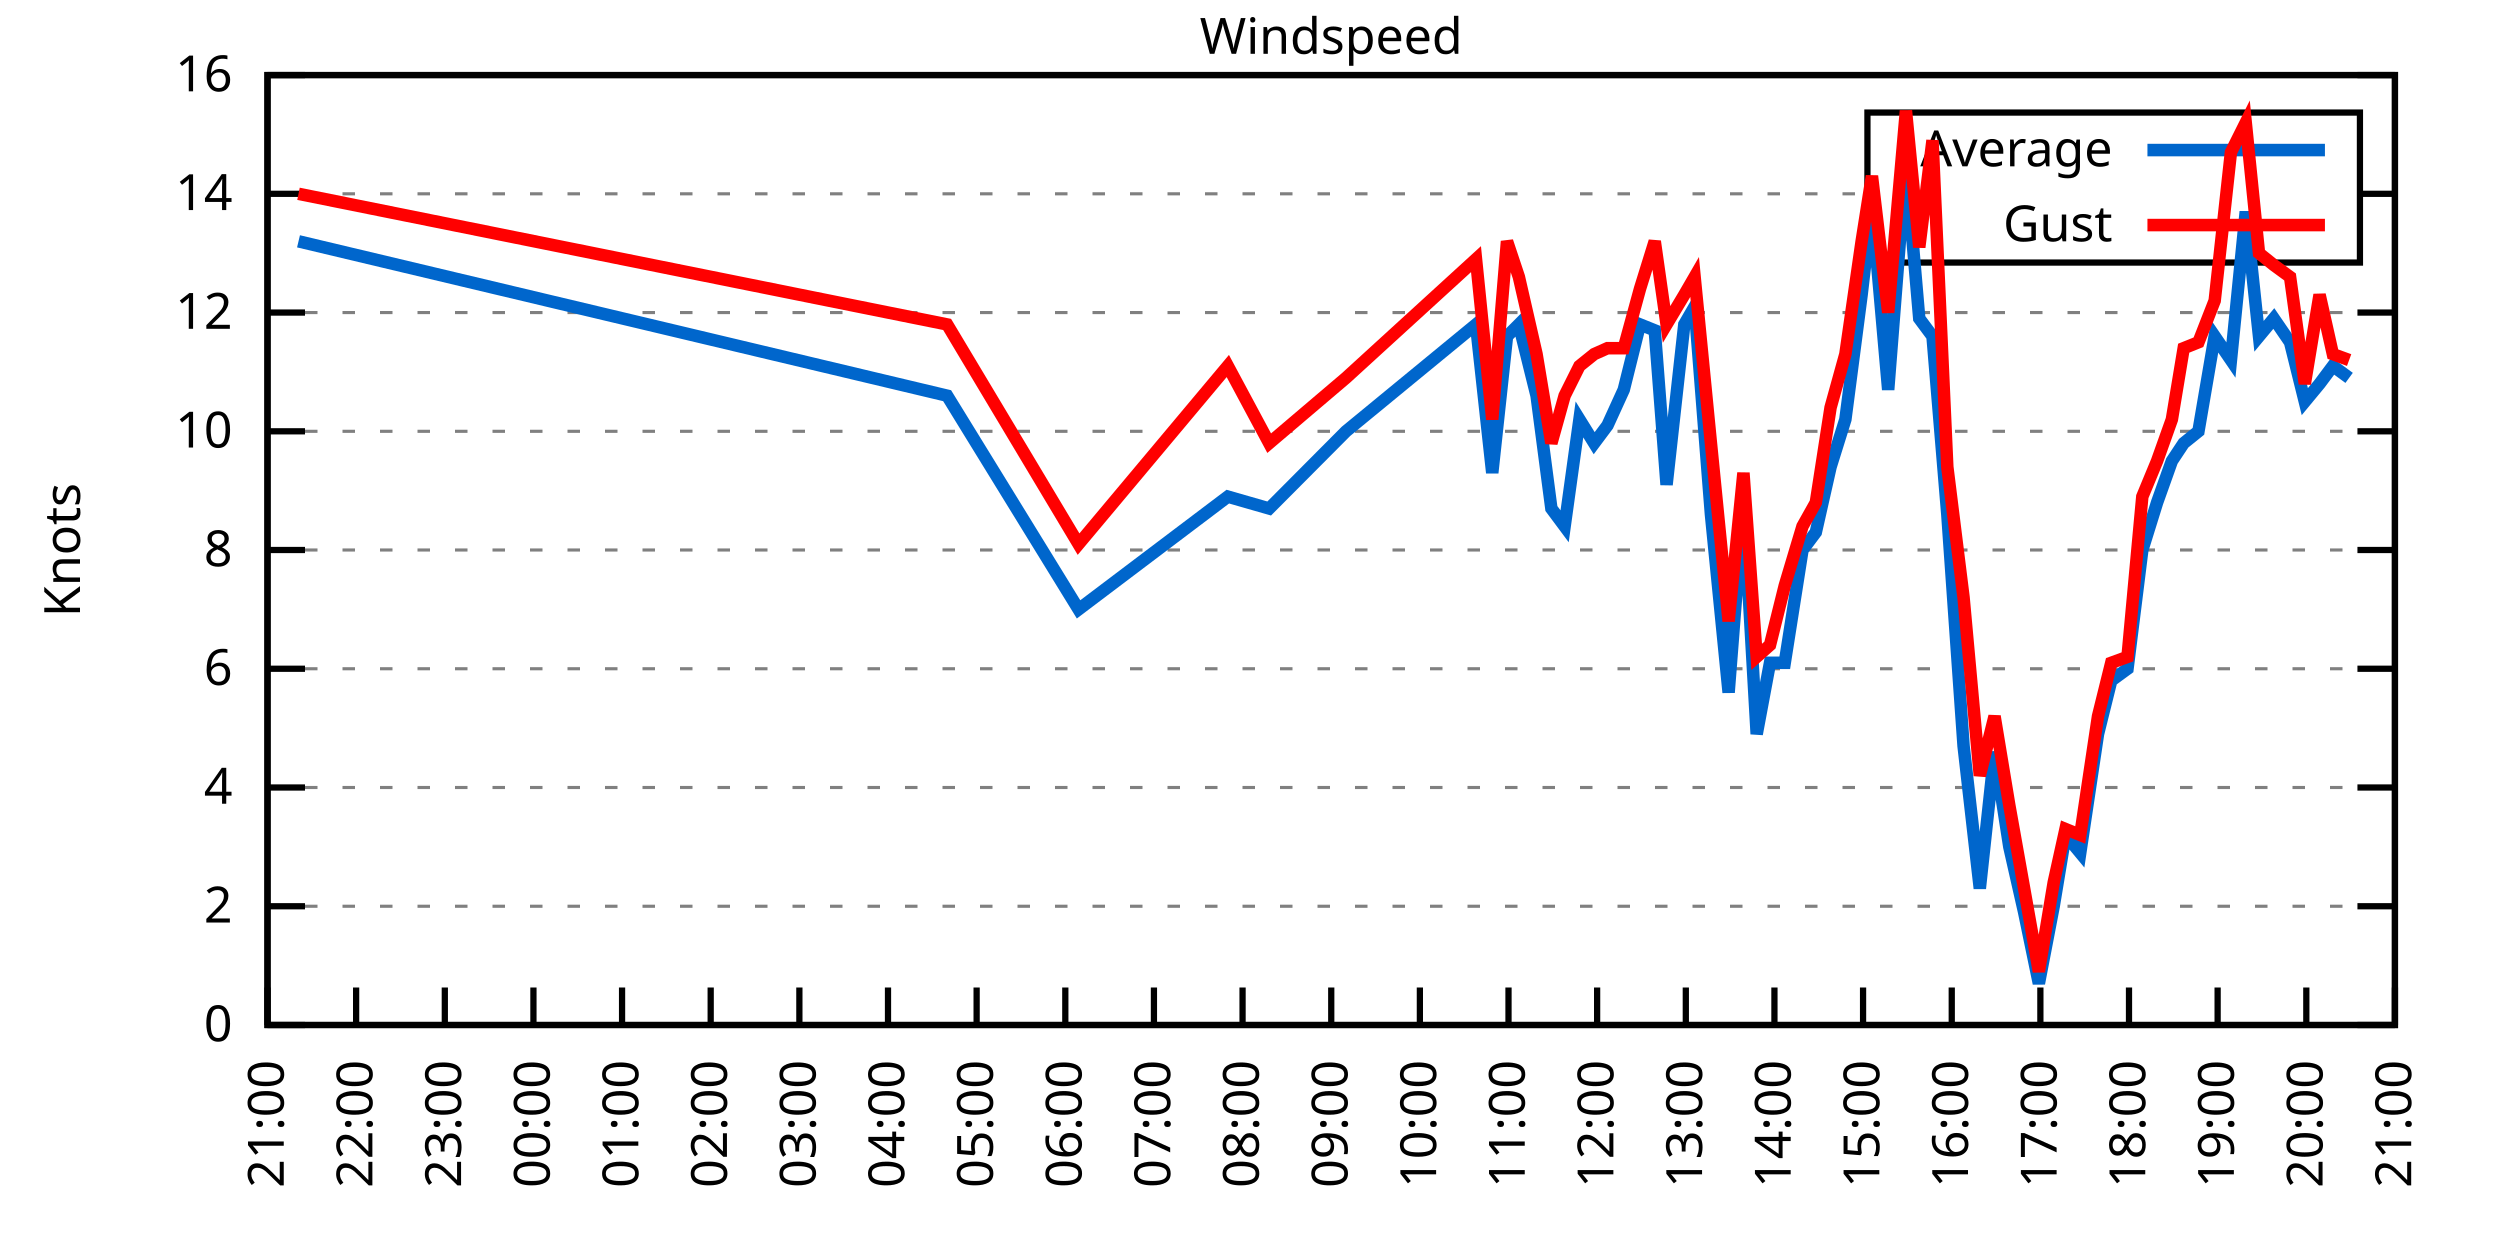
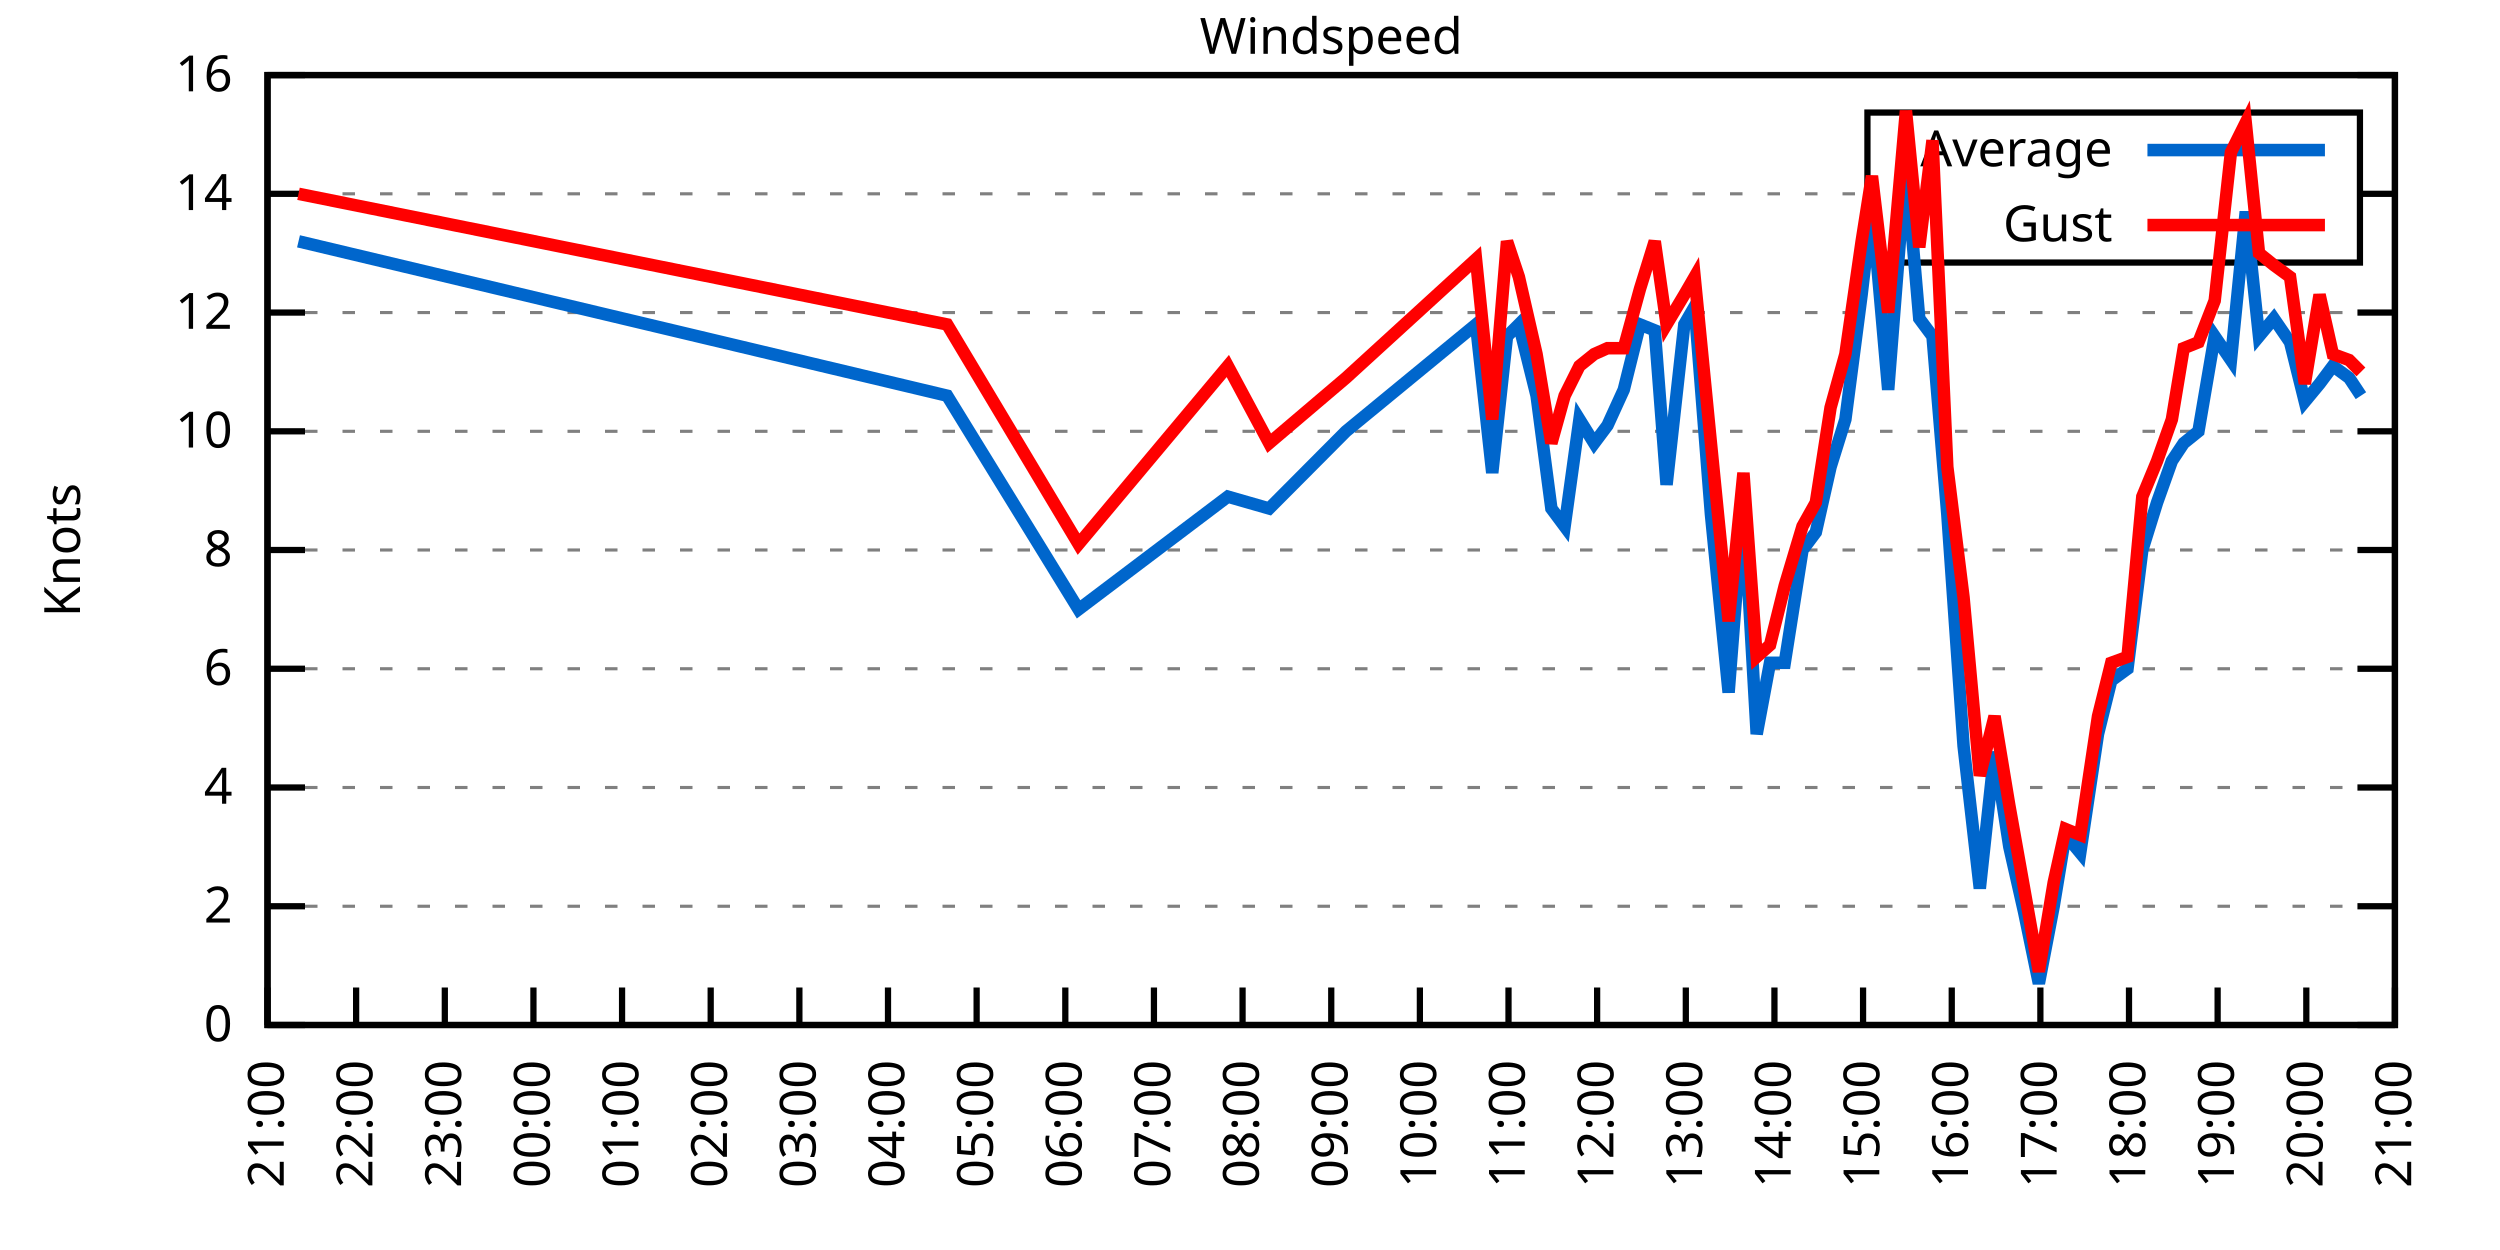
<svg xmlns="http://www.w3.org/2000/svg" xmlns:xlink="http://www.w3.org/1999/xlink" width="400" height="200" viewBox="0 0 400 200">
  <g id="gnuplot_canvas">
    <rect x="0" y="0" width="400" height="200" fill="none" />
    <defs>
      <circle id="gpDot" r="0.5" stroke-width="0.5" stroke="currentColor" />
      <path id="gpPt0" stroke-width="0.333" stroke="currentColor" d="M-1,0 h2 M0,-1 v2" />
      <path id="gpPt1" stroke-width="0.333" stroke="currentColor" d="M-1,-1 L1,1 M1,-1 L-1,1" />
      <path id="gpPt2" stroke-width="0.333" stroke="currentColor" d="M-1,0 L1,0 M0,-1 L0,1 M-1,-1 L1,1 M-1,1 L1,-1" />
      <rect id="gpPt3" stroke-width="0.333" stroke="currentColor" x="-1" y="-1" width="2" height="2" />
      <rect id="gpPt4" stroke-width="0.333" stroke="currentColor" fill="currentColor" x="-1" y="-1" width="2" height="2" />
      <circle id="gpPt5" stroke-width="0.333" stroke="currentColor" cx="0" cy="0" r="1" />
      <use xlink:href="#gpPt5" id="gpPt6" fill="currentColor" stroke="none" />
      <path id="gpPt7" stroke-width="0.333" stroke="currentColor" d="M0,-1.33 L-1.33,0.67 L1.33,0.67 z" />
      <use xlink:href="#gpPt7" id="gpPt8" fill="currentColor" stroke="none" />
      <use xlink:href="#gpPt7" id="gpPt9" stroke="currentColor" transform="rotate(180)" />
      <use xlink:href="#gpPt9" id="gpPt10" fill="currentColor" stroke="none" />
      <use xlink:href="#gpPt3" id="gpPt11" stroke="currentColor" transform="rotate(45)" />
      <use xlink:href="#gpPt11" id="gpPt12" fill="currentColor" stroke="none" />
      <path id="gpPt13" stroke-width="0.333" stroke="currentColor" d="M0,1.330 L1.265,0.411 L0.782,-1.067 L-0.782,-1.076 L-1.265,0.411 z" />
      <use xlink:href="#gpPt13" id="gpPt14" fill="currentColor" stroke="none" />
      <filter id="textbox" filterUnits="objectBoundingBox" x="0" y="0" height="1" width="1">
        <feFlood flood-color="white" flood-opacity="1" result="bgnd" />
        <feComposite in="SourceGraphic" in2="bgnd" operator="atop" />
      </filter>
      <filter id="greybox" filterUnits="objectBoundingBox" x="0" y="0" height="1" width="1">
        <feFlood flood-color="lightgrey" flood-opacity="1" result="grey" />
        <feComposite in="SourceGraphic" in2="grey" operator="atop" />
      </filter>
    </defs>
    <g fill="none" color="white" stroke="currentColor" stroke-width="1.00" stroke-linecap="butt" stroke-linejoin="miter">
</g>
    <g fill="none" color="black" stroke="currentColor" stroke-width="1.00" stroke-linecap="butt" stroke-linejoin="miter">
      <g stroke="none" shape-rendering="crispEdges">
        <polygon fill="rgb(255, 255, 255)" points="42.80,164.00 383.18,164.00 383.18,12.02 42.80,12.02 " />
      </g>
    </g>
    <g fill="none" color="black" stroke="currentColor" stroke-width="1.00" stroke-linecap="butt" stroke-linejoin="miter">
</g>
    <g fill="none" color="black" stroke="black" stroke-width="0.50" stroke-linecap="butt" stroke-linejoin="miter">
</g>
    <g fill="none" color="gray" stroke="currentColor" stroke-width="0.50" stroke-linecap="butt" stroke-linejoin="miter">
      <path stroke="gray" stroke-dasharray="2,4" class="gridline" d="M42.80,164.00 L383.19,164.00  " />
    </g>
    <g fill="none" color="gray" stroke="gray" stroke-width="1.00" stroke-linecap="butt" stroke-linejoin="miter">
</g>
    <g fill="none" color="black" stroke="currentColor" stroke-width="1.00" stroke-linecap="butt" stroke-linejoin="miter">
      <path stroke="black" d="M42.80,164.00 L48.80,164.00 M383.19,164.00 L377.19,164.00  " />
      <g transform="translate(37.20,166.60)" stroke="none" fill="black" font-family="Sans" font-size="8.00" text-anchor="end">
        <text>
          <tspan font-family="Sans"> 0</tspan>
        </text>
      </g>
    </g>
    <g fill="none" color="black" stroke="currentColor" stroke-width="1.00" stroke-linecap="butt" stroke-linejoin="miter">
</g>
    <g fill="none" color="black" stroke="black" stroke-width="0.50" stroke-linecap="butt" stroke-linejoin="miter">
</g>
    <g fill="none" color="gray" stroke="currentColor" stroke-width="0.50" stroke-linecap="butt" stroke-linejoin="miter">
      <path stroke="gray" stroke-dasharray="2,4" class="gridline" d="M42.80,145.00 L383.19,145.00  " />
    </g>
    <g fill="none" color="gray" stroke="gray" stroke-width="1.00" stroke-linecap="butt" stroke-linejoin="miter">
</g>
    <g fill="none" color="black" stroke="currentColor" stroke-width="1.00" stroke-linecap="butt" stroke-linejoin="miter">
      <path stroke="black" d="M42.80,145.00 L48.80,145.00 M383.19,145.00 L377.19,145.00  " />
      <g transform="translate(37.20,147.60)" stroke="none" fill="black" font-family="Sans" font-size="8.00" text-anchor="end">
        <text>
          <tspan font-family="Sans"> 2</tspan>
        </text>
      </g>
    </g>
    <g fill="none" color="black" stroke="currentColor" stroke-width="1.00" stroke-linecap="butt" stroke-linejoin="miter">
</g>
    <g fill="none" color="black" stroke="black" stroke-width="0.50" stroke-linecap="butt" stroke-linejoin="miter">
</g>
    <g fill="none" color="gray" stroke="currentColor" stroke-width="0.50" stroke-linecap="butt" stroke-linejoin="miter">
      <path stroke="gray" stroke-dasharray="2,4" class="gridline" d="M42.80,126.00 L383.19,126.00  " />
    </g>
    <g fill="none" color="gray" stroke="gray" stroke-width="1.00" stroke-linecap="butt" stroke-linejoin="miter">
</g>
    <g fill="none" color="black" stroke="currentColor" stroke-width="1.00" stroke-linecap="butt" stroke-linejoin="miter">
      <path stroke="black" d="M42.80,126.00 L48.80,126.00 M383.19,126.00 L377.19,126.00  " />
      <g transform="translate(37.20,128.60)" stroke="none" fill="black" font-family="Sans" font-size="8.00" text-anchor="end">
        <text>
          <tspan font-family="Sans"> 4</tspan>
        </text>
      </g>
    </g>
    <g fill="none" color="black" stroke="currentColor" stroke-width="1.00" stroke-linecap="butt" stroke-linejoin="miter">
</g>
    <g fill="none" color="black" stroke="black" stroke-width="0.50" stroke-linecap="butt" stroke-linejoin="miter">
</g>
    <g fill="none" color="gray" stroke="currentColor" stroke-width="0.50" stroke-linecap="butt" stroke-linejoin="miter">
      <path stroke="gray" stroke-dasharray="2,4" class="gridline" d="M42.80,107.00 L383.19,107.00  " />
    </g>
    <g fill="none" color="gray" stroke="gray" stroke-width="1.00" stroke-linecap="butt" stroke-linejoin="miter">
</g>
    <g fill="none" color="black" stroke="currentColor" stroke-width="1.00" stroke-linecap="butt" stroke-linejoin="miter">
      <path stroke="black" d="M42.80,107.00 L48.80,107.00 M383.19,107.00 L377.19,107.00  " />
      <g transform="translate(37.20,109.60)" stroke="none" fill="black" font-family="Sans" font-size="8.00" text-anchor="end">
        <text>
          <tspan font-family="Sans"> 6</tspan>
        </text>
      </g>
    </g>
    <g fill="none" color="black" stroke="currentColor" stroke-width="1.00" stroke-linecap="butt" stroke-linejoin="miter">
</g>
    <g fill="none" color="black" stroke="black" stroke-width="0.50" stroke-linecap="butt" stroke-linejoin="miter">
</g>
    <g fill="none" color="gray" stroke="currentColor" stroke-width="0.50" stroke-linecap="butt" stroke-linejoin="miter">
      <path stroke="gray" stroke-dasharray="2,4" class="gridline" d="M42.80,88.00 L383.19,88.00  " />
    </g>
    <g fill="none" color="gray" stroke="gray" stroke-width="1.00" stroke-linecap="butt" stroke-linejoin="miter">
</g>
    <g fill="none" color="black" stroke="currentColor" stroke-width="1.00" stroke-linecap="butt" stroke-linejoin="miter">
      <path stroke="black" d="M42.80,88.00 L48.80,88.00 M383.19,88.00 L377.19,88.00  " />
      <g transform="translate(37.20,90.60)" stroke="none" fill="black" font-family="Sans" font-size="8.00" text-anchor="end">
        <text>
          <tspan font-family="Sans"> 8</tspan>
        </text>
      </g>
    </g>
    <g fill="none" color="black" stroke="currentColor" stroke-width="1.00" stroke-linecap="butt" stroke-linejoin="miter">
</g>
    <g fill="none" color="black" stroke="black" stroke-width="0.50" stroke-linecap="butt" stroke-linejoin="miter">
</g>
    <g fill="none" color="gray" stroke="currentColor" stroke-width="0.50" stroke-linecap="butt" stroke-linejoin="miter">
      <path stroke="gray" stroke-dasharray="2,4" class="gridline" d="M42.80,69.01 L383.19,69.01  " />
    </g>
    <g fill="none" color="gray" stroke="gray" stroke-width="1.00" stroke-linecap="butt" stroke-linejoin="miter">
</g>
    <g fill="none" color="black" stroke="currentColor" stroke-width="1.00" stroke-linecap="butt" stroke-linejoin="miter">
      <path stroke="black" d="M42.80,69.01 L48.80,69.01 M383.19,69.01 L377.19,69.01  " />
      <g transform="translate(37.20,71.61)" stroke="none" fill="black" font-family="Sans" font-size="8.00" text-anchor="end">
        <text>
          <tspan font-family="Sans"> 10</tspan>
        </text>
      </g>
    </g>
    <g fill="none" color="black" stroke="currentColor" stroke-width="1.00" stroke-linecap="butt" stroke-linejoin="miter">
</g>
    <g fill="none" color="black" stroke="black" stroke-width="0.50" stroke-linecap="butt" stroke-linejoin="miter">
</g>
    <g fill="none" color="gray" stroke="currentColor" stroke-width="0.50" stroke-linecap="butt" stroke-linejoin="miter">
      <path stroke="gray" stroke-dasharray="2,4" class="gridline" d="M42.80,50.01 L383.19,50.01  " />
    </g>
    <g fill="none" color="gray" stroke="gray" stroke-width="1.00" stroke-linecap="butt" stroke-linejoin="miter">
</g>
    <g fill="none" color="black" stroke="currentColor" stroke-width="1.00" stroke-linecap="butt" stroke-linejoin="miter">
      <path stroke="black" d="M42.80,50.01 L48.80,50.01 M383.19,50.01 L377.19,50.01  " />
      <g transform="translate(37.20,52.61)" stroke="none" fill="black" font-family="Sans" font-size="8.00" text-anchor="end">
        <text>
          <tspan font-family="Sans"> 12</tspan>
        </text>
      </g>
    </g>
    <g fill="none" color="black" stroke="currentColor" stroke-width="1.00" stroke-linecap="butt" stroke-linejoin="miter">
</g>
    <g fill="none" color="black" stroke="black" stroke-width="0.50" stroke-linecap="butt" stroke-linejoin="miter">
</g>
    <g fill="none" color="gray" stroke="currentColor" stroke-width="0.50" stroke-linecap="butt" stroke-linejoin="miter">
      <path stroke="gray" stroke-dasharray="2,4" class="gridline" d="M42.80,31.01 L298.79,31.01 M377.59,31.01 L383.19,31.01  " />
    </g>
    <g fill="none" color="gray" stroke="gray" stroke-width="1.00" stroke-linecap="butt" stroke-linejoin="miter">
</g>
    <g fill="none" color="black" stroke="currentColor" stroke-width="1.00" stroke-linecap="butt" stroke-linejoin="miter">
      <path stroke="black" d="M42.80,31.01 L48.80,31.01 M383.19,31.01 L377.19,31.01  " />
      <g transform="translate(37.20,33.61)" stroke="none" fill="black" font-family="Sans" font-size="8.00" text-anchor="end">
        <text>
          <tspan font-family="Sans"> 14</tspan>
        </text>
      </g>
    </g>
    <g fill="none" color="black" stroke="currentColor" stroke-width="1.00" stroke-linecap="butt" stroke-linejoin="miter">
</g>
    <g fill="none" color="black" stroke="black" stroke-width="0.50" stroke-linecap="butt" stroke-linejoin="miter">
</g>
    <g fill="none" color="gray" stroke="currentColor" stroke-width="0.50" stroke-linecap="butt" stroke-linejoin="miter">
      <path stroke="gray" stroke-dasharray="2,4" class="gridline" d="M42.80,12.01 L383.19,12.01  " />
    </g>
    <g fill="none" color="gray" stroke="gray" stroke-width="1.00" stroke-linecap="butt" stroke-linejoin="miter">
</g>
    <g fill="none" color="black" stroke="currentColor" stroke-width="1.00" stroke-linecap="butt" stroke-linejoin="miter">
      <path stroke="black" d="M42.80,12.01 L48.80,12.01 M383.19,12.01 L377.19,12.01  " />
      <g transform="translate(37.20,14.61)" stroke="none" fill="black" font-family="Sans" font-size="8.00" text-anchor="end">
        <text>
          <tspan font-family="Sans"> 16</tspan>
        </text>
      </g>
    </g>
    <g fill="none" color="black" stroke="currentColor" stroke-width="1.00" stroke-linecap="butt" stroke-linejoin="miter">
      <path stroke="black" d="M42.80,164.00 L42.80,158.00  " />
      <g transform="translate(45.40,169.60) rotate(270.00)" stroke="none" fill="black" font-family="Sans" font-size="8.00" text-anchor="end">
        <text>
          <tspan font-family="Sans">21:00</tspan>
        </text>
      </g>
    </g>
    <g fill="none" color="black" stroke="currentColor" stroke-width="1.00" stroke-linecap="butt" stroke-linejoin="miter">
      <path stroke="black" d="M56.98,164.00 L56.98,158.00  " />
      <g transform="translate(59.58,169.60) rotate(270.00)" stroke="none" fill="black" font-family="Sans" font-size="8.00" text-anchor="end">
        <text>
          <tspan font-family="Sans">22:00</tspan>
        </text>
      </g>
    </g>
    <g fill="none" color="black" stroke="currentColor" stroke-width="1.00" stroke-linecap="butt" stroke-linejoin="miter">
      <path stroke="black" d="M71.17,164.00 L71.17,158.00  " />
      <g transform="translate(73.77,169.60) rotate(270.00)" stroke="none" fill="black" font-family="Sans" font-size="8.00" text-anchor="end">
        <text>
          <tspan font-family="Sans">23:00</tspan>
        </text>
      </g>
    </g>
    <g fill="none" color="black" stroke="currentColor" stroke-width="1.00" stroke-linecap="butt" stroke-linejoin="miter">
      <path stroke="black" d="M85.35,164.00 L85.35,158.00  " />
      <g transform="translate(87.95,169.60) rotate(270.00)" stroke="none" fill="black" font-family="Sans" font-size="8.00" text-anchor="end">
        <text>
          <tspan font-family="Sans">00:00</tspan>
        </text>
      </g>
    </g>
    <g fill="none" color="black" stroke="currentColor" stroke-width="1.00" stroke-linecap="butt" stroke-linejoin="miter">
      <path stroke="black" d="M99.53,164.00 L99.53,158.00  " />
      <g transform="translate(102.13,169.60) rotate(270.00)" stroke="none" fill="black" font-family="Sans" font-size="8.00" text-anchor="end">
        <text>
          <tspan font-family="Sans">01:00</tspan>
        </text>
      </g>
    </g>
    <g fill="none" color="black" stroke="currentColor" stroke-width="1.00" stroke-linecap="butt" stroke-linejoin="miter">
      <path stroke="black" d="M113.71,164.00 L113.71,158.00  " />
      <g transform="translate(116.31,169.60) rotate(270.00)" stroke="none" fill="black" font-family="Sans" font-size="8.00" text-anchor="end">
        <text>
          <tspan font-family="Sans">02:00</tspan>
        </text>
      </g>
    </g>
    <g fill="none" color="black" stroke="currentColor" stroke-width="1.00" stroke-linecap="butt" stroke-linejoin="miter">
      <path stroke="black" d="M127.90,164.00 L127.90,158.00  " />
      <g transform="translate(130.50,169.60) rotate(270.00)" stroke="none" fill="black" font-family="Sans" font-size="8.00" text-anchor="end">
        <text>
          <tspan font-family="Sans">03:00</tspan>
        </text>
      </g>
    </g>
    <g fill="none" color="black" stroke="currentColor" stroke-width="1.00" stroke-linecap="butt" stroke-linejoin="miter">
      <path stroke="black" d="M142.08,164.00 L142.08,158.00  " />
      <g transform="translate(144.68,169.60) rotate(270.00)" stroke="none" fill="black" font-family="Sans" font-size="8.00" text-anchor="end">
        <text>
          <tspan font-family="Sans">04:00</tspan>
        </text>
      </g>
    </g>
    <g fill="none" color="black" stroke="currentColor" stroke-width="1.00" stroke-linecap="butt" stroke-linejoin="miter">
      <path stroke="black" d="M156.26,164.00 L156.26,158.00  " />
      <g transform="translate(158.86,169.60) rotate(270.00)" stroke="none" fill="black" font-family="Sans" font-size="8.00" text-anchor="end">
        <text>
          <tspan font-family="Sans">05:00</tspan>
        </text>
      </g>
    </g>
    <g fill="none" color="black" stroke="currentColor" stroke-width="1.00" stroke-linecap="butt" stroke-linejoin="miter">
      <path stroke="black" d="M170.45,164.00 L170.45,158.00  " />
      <g transform="translate(173.05,169.60) rotate(270.00)" stroke="none" fill="black" font-family="Sans" font-size="8.00" text-anchor="end">
        <text>
          <tspan font-family="Sans">06:00</tspan>
        </text>
      </g>
    </g>
    <g fill="none" color="black" stroke="currentColor" stroke-width="1.00" stroke-linecap="butt" stroke-linejoin="miter">
      <path stroke="black" d="M184.63,164.00 L184.63,158.00  " />
      <g transform="translate(187.23,169.60) rotate(270.00)" stroke="none" fill="black" font-family="Sans" font-size="8.00" text-anchor="end">
        <text>
          <tspan font-family="Sans">07:00</tspan>
        </text>
      </g>
    </g>
    <g fill="none" color="black" stroke="currentColor" stroke-width="1.00" stroke-linecap="butt" stroke-linejoin="miter">
      <path stroke="black" d="M198.81,164.00 L198.81,158.00  " />
      <g transform="translate(201.41,169.60) rotate(270.00)" stroke="none" fill="black" font-family="Sans" font-size="8.00" text-anchor="end">
        <text>
          <tspan font-family="Sans">08:00</tspan>
        </text>
      </g>
    </g>
    <g fill="none" color="black" stroke="currentColor" stroke-width="1.00" stroke-linecap="butt" stroke-linejoin="miter">
      <path stroke="black" d="M213.00,164.00 L213.00,158.00  " />
      <g transform="translate(215.60,169.60) rotate(270.00)" stroke="none" fill="black" font-family="Sans" font-size="8.00" text-anchor="end">
        <text>
          <tspan font-family="Sans">09:00</tspan>
        </text>
      </g>
    </g>
    <g fill="none" color="black" stroke="currentColor" stroke-width="1.00" stroke-linecap="butt" stroke-linejoin="miter">
      <path stroke="black" d="M227.18,164.00 L227.18,158.00  " />
      <g transform="translate(229.78,169.60) rotate(270.00)" stroke="none" fill="black" font-family="Sans" font-size="8.00" text-anchor="end">
        <text>
          <tspan font-family="Sans">10:00</tspan>
        </text>
      </g>
    </g>
    <g fill="none" color="black" stroke="currentColor" stroke-width="1.00" stroke-linecap="butt" stroke-linejoin="miter">
      <path stroke="black" d="M241.36,164.00 L241.36,158.00  " />
      <g transform="translate(243.96,169.60) rotate(270.00)" stroke="none" fill="black" font-family="Sans" font-size="8.00" text-anchor="end">
        <text>
          <tspan font-family="Sans">11:00</tspan>
        </text>
      </g>
    </g>
    <g fill="none" color="black" stroke="currentColor" stroke-width="1.00" stroke-linecap="butt" stroke-linejoin="miter">
      <path stroke="black" d="M255.54,164.00 L255.54,158.00  " />
      <g transform="translate(258.14,169.60) rotate(270.00)" stroke="none" fill="black" font-family="Sans" font-size="8.00" text-anchor="end">
        <text>
          <tspan font-family="Sans">12:00</tspan>
        </text>
      </g>
    </g>
    <g fill="none" color="black" stroke="currentColor" stroke-width="1.00" stroke-linecap="butt" stroke-linejoin="miter">
      <path stroke="black" d="M269.73,164.00 L269.73,158.00  " />
      <g transform="translate(272.33,169.60) rotate(270.00)" stroke="none" fill="black" font-family="Sans" font-size="8.00" text-anchor="end">
        <text>
          <tspan font-family="Sans">13:00</tspan>
        </text>
      </g>
    </g>
    <g fill="none" color="black" stroke="currentColor" stroke-width="1.00" stroke-linecap="butt" stroke-linejoin="miter">
      <path stroke="black" d="M283.91,164.00 L283.91,158.00  " />
      <g transform="translate(286.51,169.60) rotate(270.00)" stroke="none" fill="black" font-family="Sans" font-size="8.00" text-anchor="end">
        <text>
          <tspan font-family="Sans">14:00</tspan>
        </text>
      </g>
    </g>
    <g fill="none" color="black" stroke="currentColor" stroke-width="1.00" stroke-linecap="butt" stroke-linejoin="miter">
      <path stroke="black" d="M298.09,164.00 L298.09,158.00  " />
      <g transform="translate(300.69,169.60) rotate(270.00)" stroke="none" fill="black" font-family="Sans" font-size="8.00" text-anchor="end">
        <text>
          <tspan font-family="Sans">15:00</tspan>
        </text>
      </g>
    </g>
    <g fill="none" color="black" stroke="currentColor" stroke-width="1.00" stroke-linecap="butt" stroke-linejoin="miter">
      <path stroke="black" d="M312.28,164.00 L312.28,158.00  " />
      <g transform="translate(314.88,169.60) rotate(270.00)" stroke="none" fill="black" font-family="Sans" font-size="8.00" text-anchor="end">
        <text>
          <tspan font-family="Sans">16:00</tspan>
        </text>
      </g>
    </g>
    <g fill="none" color="black" stroke="currentColor" stroke-width="1.00" stroke-linecap="butt" stroke-linejoin="miter">
      <path stroke="black" d="M326.46,164.00 L326.46,158.00  " />
      <g transform="translate(329.06,169.60) rotate(270.00)" stroke="none" fill="black" font-family="Sans" font-size="8.00" text-anchor="end">
        <text>
          <tspan font-family="Sans">17:00</tspan>
        </text>
      </g>
    </g>
    <g fill="none" color="black" stroke="currentColor" stroke-width="1.00" stroke-linecap="butt" stroke-linejoin="miter">
      <path stroke="black" d="M340.64,164.00 L340.64,158.00  " />
      <g transform="translate(343.24,169.60) rotate(270.00)" stroke="none" fill="black" font-family="Sans" font-size="8.00" text-anchor="end">
        <text>
          <tspan font-family="Sans">18:00</tspan>
        </text>
      </g>
    </g>
    <g fill="none" color="black" stroke="currentColor" stroke-width="1.00" stroke-linecap="butt" stroke-linejoin="miter">
      <path stroke="black" d="M354.82,164.00 L354.82,158.00  " />
      <g transform="translate(357.42,169.60) rotate(270.00)" stroke="none" fill="black" font-family="Sans" font-size="8.00" text-anchor="end">
        <text>
          <tspan font-family="Sans">19:00</tspan>
        </text>
      </g>
    </g>
    <g fill="none" color="black" stroke="currentColor" stroke-width="1.00" stroke-linecap="butt" stroke-linejoin="miter">
      <path stroke="black" d="M369.01,164.00 L369.01,158.00  " />
      <g transform="translate(371.61,169.60) rotate(270.00)" stroke="none" fill="black" font-family="Sans" font-size="8.00" text-anchor="end">
        <text>
          <tspan font-family="Sans">20:00</tspan>
        </text>
      </g>
    </g>
    <g fill="none" color="black" stroke="currentColor" stroke-width="1.00" stroke-linecap="butt" stroke-linejoin="miter">
      <path stroke="black" d="M383.19,164.00 L383.19,158.00  " />
      <g transform="translate(385.79,169.60) rotate(270.00)" stroke="none" fill="black" font-family="Sans" font-size="8.00" text-anchor="end">
        <text>
          <tspan font-family="Sans">21:00</tspan>
        </text>
      </g>
    </g>
    <g fill="none" color="black" stroke="currentColor" stroke-width="1.00" stroke-linecap="butt" stroke-linejoin="miter">
</g>
    <g fill="none" color="black" stroke="currentColor" stroke-width="1.00" stroke-linecap="butt" stroke-linejoin="miter">
      <path stroke="black" d="M42.80,12.01 L42.80,164.00 L383.19,164.00 L383.19,12.01 L42.80,12.01 Z  " />
    </g>
    <g fill="none" color="black" stroke="currentColor" stroke-width="1.00" stroke-linecap="butt" stroke-linejoin="miter">
</g>
    <g fill="none" color="black" stroke="currentColor" stroke-width="1.00" stroke-linecap="butt" stroke-linejoin="miter">
      <path stroke="black" d="M298.79,42.01 L298.79,18.01 L377.59,18.01 L377.59,42.01 L298.79,42.01 Z  " />
    </g>
    <g id="Windspeed_plot_1">
      <g fill="none" color="white" stroke="black" stroke-width="2.00" stroke-linecap="butt" stroke-linejoin="miter">
</g>
      <g fill="none" color="black" stroke="currentColor" stroke-width="2.00" stroke-linecap="butt" stroke-linejoin="miter">
        <g transform="translate(337.99,26.61)" stroke="none" fill="black" font-family="Sans" font-size="8.00" text-anchor="end">
          <text>
            <tspan font-family="Sans">Average</tspan>
          </text>
        </g>
      </g>
      <g fill="none" color="black" stroke="currentColor" stroke-width="2.00" stroke-linecap="butt" stroke-linejoin="miter">
-         <path stroke="rgb(  0, 102, 204)" d="M343.59,24.01 L371.99,24.01 M47.76,38.61 L151.54,63.31 L172.57,97.50 L196.45,79.46 L203.07,81.36 L215.36,69.01   L236.16,51.91 L238.76,75.66 L241.12,53.81 L243.02,51.91 L245.85,63.31 L248.22,81.36 L250.34,84.21 L252.71,67.11   L255.07,70.91 L257.20,68.06 L259.80,62.36 L262.40,51.91 L264.76,52.86 L266.65,77.56 L269.49,51.91 L271.14,49.06   L273.75,82.31 L276.58,110.80 L278.95,80.41 L281.07,117.45 L283.20,106.05 L285.56,106.05 L288.40,88.00 L290.53,85.16   L292.89,74.71 L295.26,67.11 L297.86,47.16 L299.51,32.91 L302.11,62.36 L304.95,26.26 L307.08,50.96 L309.20,53.81   L311.57,82.31 L314.17,119.35 L316.77,142.15 L319.13,120.30 L321.49,135.50 L323.86,145.95 L326.22,157.35 L328.59,145.00   L330.48,133.60 L332.84,136.45 L335.68,117.45 L337.80,108.90 L340.40,107.00 L342.77,88.00 L345.13,80.41 L347.50,73.76   L349.39,70.91 L351.75,69.01 L354.35,53.81 L356.95,57.61 L359.32,33.86 L361.44,53.81 L363.81,50.96 L366.41,54.76   L368.77,64.26 L371.13,61.41 L373.26,58.56 L375.86,60.46  " />
+         <path stroke="rgb(  0, 102, 204)" d="M343.59,24.01 L371.99,24.01 M47.76,38.61 L151.54,63.31 L172.57,97.50 L196.45,79.46 L203.07,81.36 L215.36,69.01   L236.16,51.91 L238.76,75.66 L241.12,53.81 L243.02,51.91 L245.85,63.31 L248.22,81.36 L250.34,84.21 L252.71,67.11   L255.07,70.91 L257.20,68.06 L259.80,62.36 L262.40,51.91 L264.76,52.86 L266.65,77.56 L269.49,51.91 L271.14,49.06   L273.75,82.31 L276.58,110.80 L278.95,80.41 L281.07,117.45 L283.20,106.05 L285.56,106.05 L288.40,88.00 L290.53,85.16   L292.89,74.71 L295.26,67.11 L297.86,47.16 L299.51,32.91 L302.11,62.36 L304.95,26.26 L307.08,50.96 L309.20,53.81   L311.57,82.31 L314.17,119.35 L316.77,142.15 L319.13,120.30 L321.49,135.50 L323.86,145.95 L326.22,157.35 L328.59,145.00   L330.48,133.60 L332.84,136.45 L335.68,117.45 L337.80,108.90 L340.40,107.00 L342.77,88.00 L345.13,80.41 L347.50,73.76   L349.39,70.91 L351.75,69.01 L354.35,53.81 L356.95,57.61 L359.32,33.86 L361.44,53.81 L363.81,50.96 L366.41,54.76   L368.77,64.26 L371.13,61.41 L373.26,58.56 L375.86,60.46 L377.75,63.31  " />
      </g>
    </g>
    <g id="Windspeed_plot_2">
      <g fill="none" color="black" stroke="currentColor" stroke-width="2.00" stroke-linecap="butt" stroke-linejoin="miter">
        <g transform="translate(337.99,38.61)" stroke="none" fill="black" font-family="Sans" font-size="8.00" text-anchor="end">
          <text>
            <tspan font-family="Sans">Gust</tspan>
          </text>
        </g>
      </g>
      <g fill="none" color="black" stroke="currentColor" stroke-width="2.00" stroke-linecap="butt" stroke-linejoin="miter">
-         <path stroke="rgb(255,   0,   0)" d="M343.59,36.01 L371.99,36.01 M47.76,31.01 L151.54,51.91 L172.57,87.06 L196.45,58.56 L203.07,70.91 L215.36,60.46   L236.16,41.46 L238.76,67.11 L241.12,38.61 L243.02,44.31 L245.85,56.66 L248.22,70.91 L250.34,63.31 L252.71,58.56   L255.07,56.66 L257.20,55.71 L259.80,55.71 L262.40,46.21 L264.76,38.61 L266.65,51.91 L269.49,47.16 L271.14,44.31   L273.75,70.91 L276.58,99.40 L278.95,75.66 L281.07,105.10 L283.20,103.20 L285.56,93.70 L288.40,84.21 L290.53,80.41   L292.89,65.21 L295.26,56.66 L297.86,38.61 L299.51,28.16 L302.11,50.01 L304.95,17.71 L307.08,39.56 L309.20,22.46   L311.57,74.71 L314.17,95.60 L316.77,124.10 L319.13,114.60 L321.49,128.85 L323.86,142.15 L326.22,155.45 L328.59,141.20   L330.48,132.65 L332.84,133.60 L335.68,114.60 L337.80,106.05 L340.40,105.10 L342.77,79.46 L345.13,73.76 L347.50,67.11   L349.39,55.71 L351.75,54.76 L354.35,48.11 L356.95,24.36 L359.32,19.61 L361.44,40.51 L363.81,42.41 L366.41,44.31   L368.77,61.41 L371.13,47.16 L373.26,56.66 L375.86,57.61  " />
+         <path stroke="rgb(255,   0,   0)" d="M343.59,36.01 L371.99,36.01 M47.76,31.01 L151.54,51.91 L172.57,87.06 L196.45,58.56 L203.07,70.91 L215.36,60.46   L236.16,41.46 L238.76,67.11 L241.12,38.61 L243.02,44.31 L245.85,56.66 L248.22,70.91 L250.34,63.31 L252.71,58.56   L255.07,56.66 L257.20,55.71 L259.80,55.71 L262.40,46.21 L264.76,38.61 L266.65,51.91 L269.49,47.16 L271.14,44.31   L273.75,70.91 L276.58,99.40 L278.95,75.66 L281.07,105.10 L283.20,103.20 L285.56,93.70 L288.40,84.21 L290.53,80.41   L292.89,65.21 L295.26,56.66 L297.86,38.61 L299.51,28.16 L302.11,50.01 L304.95,17.71 L307.08,39.56 L309.20,22.46   L311.57,74.71 L314.17,95.60 L316.77,124.10 L319.13,114.60 L321.49,128.85 L323.86,142.15 L326.22,155.45 L328.59,141.20   L330.48,132.65 L332.84,133.60 L335.68,114.60 L337.80,106.05 L340.40,105.10 L342.77,79.46 L345.13,73.76 L347.50,67.11   L349.39,55.71 L351.75,54.76 L354.35,48.11 L356.95,24.36 L359.32,19.61 L361.44,40.51 L363.81,42.41 L366.41,44.31   L368.77,61.41 L371.13,47.16 L373.26,56.66 L375.86,57.61 L377.75,59.51  " />
      </g>
    </g>
    <g fill="none" color="black" stroke="currentColor" stroke-width="2.00" stroke-linecap="butt" stroke-linejoin="miter">
</g>
    <g fill="none" color="black" stroke="black" stroke-width="1.00" stroke-linecap="butt" stroke-linejoin="miter">
</g>
    <g fill="none" color="black" stroke="currentColor" stroke-width="1.00" stroke-linecap="butt" stroke-linejoin="miter">
      <path stroke="black" d="M42.80,12.01 L42.80,164.00 L383.19,164.00 L383.19,12.01 L42.80,12.01 Z  " />
      <g transform="translate(12.80,88.01) rotate(270.00)" stroke="none" fill="black" font-family="Sans" font-size="8.00" text-anchor="middle">
        <text>
          <tspan font-family="Sans">Knots</tspan>
        </text>
      </g>
    </g>
    <g fill="none" color="black" stroke="currentColor" stroke-width="1.00" stroke-linecap="butt" stroke-linejoin="miter">
</g>
    <g fill="none" color="black" stroke="currentColor" stroke-width="1.00" stroke-linecap="butt" stroke-linejoin="miter">
      <g transform="translate(212.99,8.61)" stroke="none" fill="black" font-family="Sans" font-size="8.00" text-anchor="middle">
        <text>
          <tspan font-family="Sans">Windspeed</tspan>
        </text>
      </g>
    </g>
    <g fill="none" color="black" stroke="currentColor" stroke-width="1.00" stroke-linecap="butt" stroke-linejoin="miter">
</g>
  </g>
</svg>
